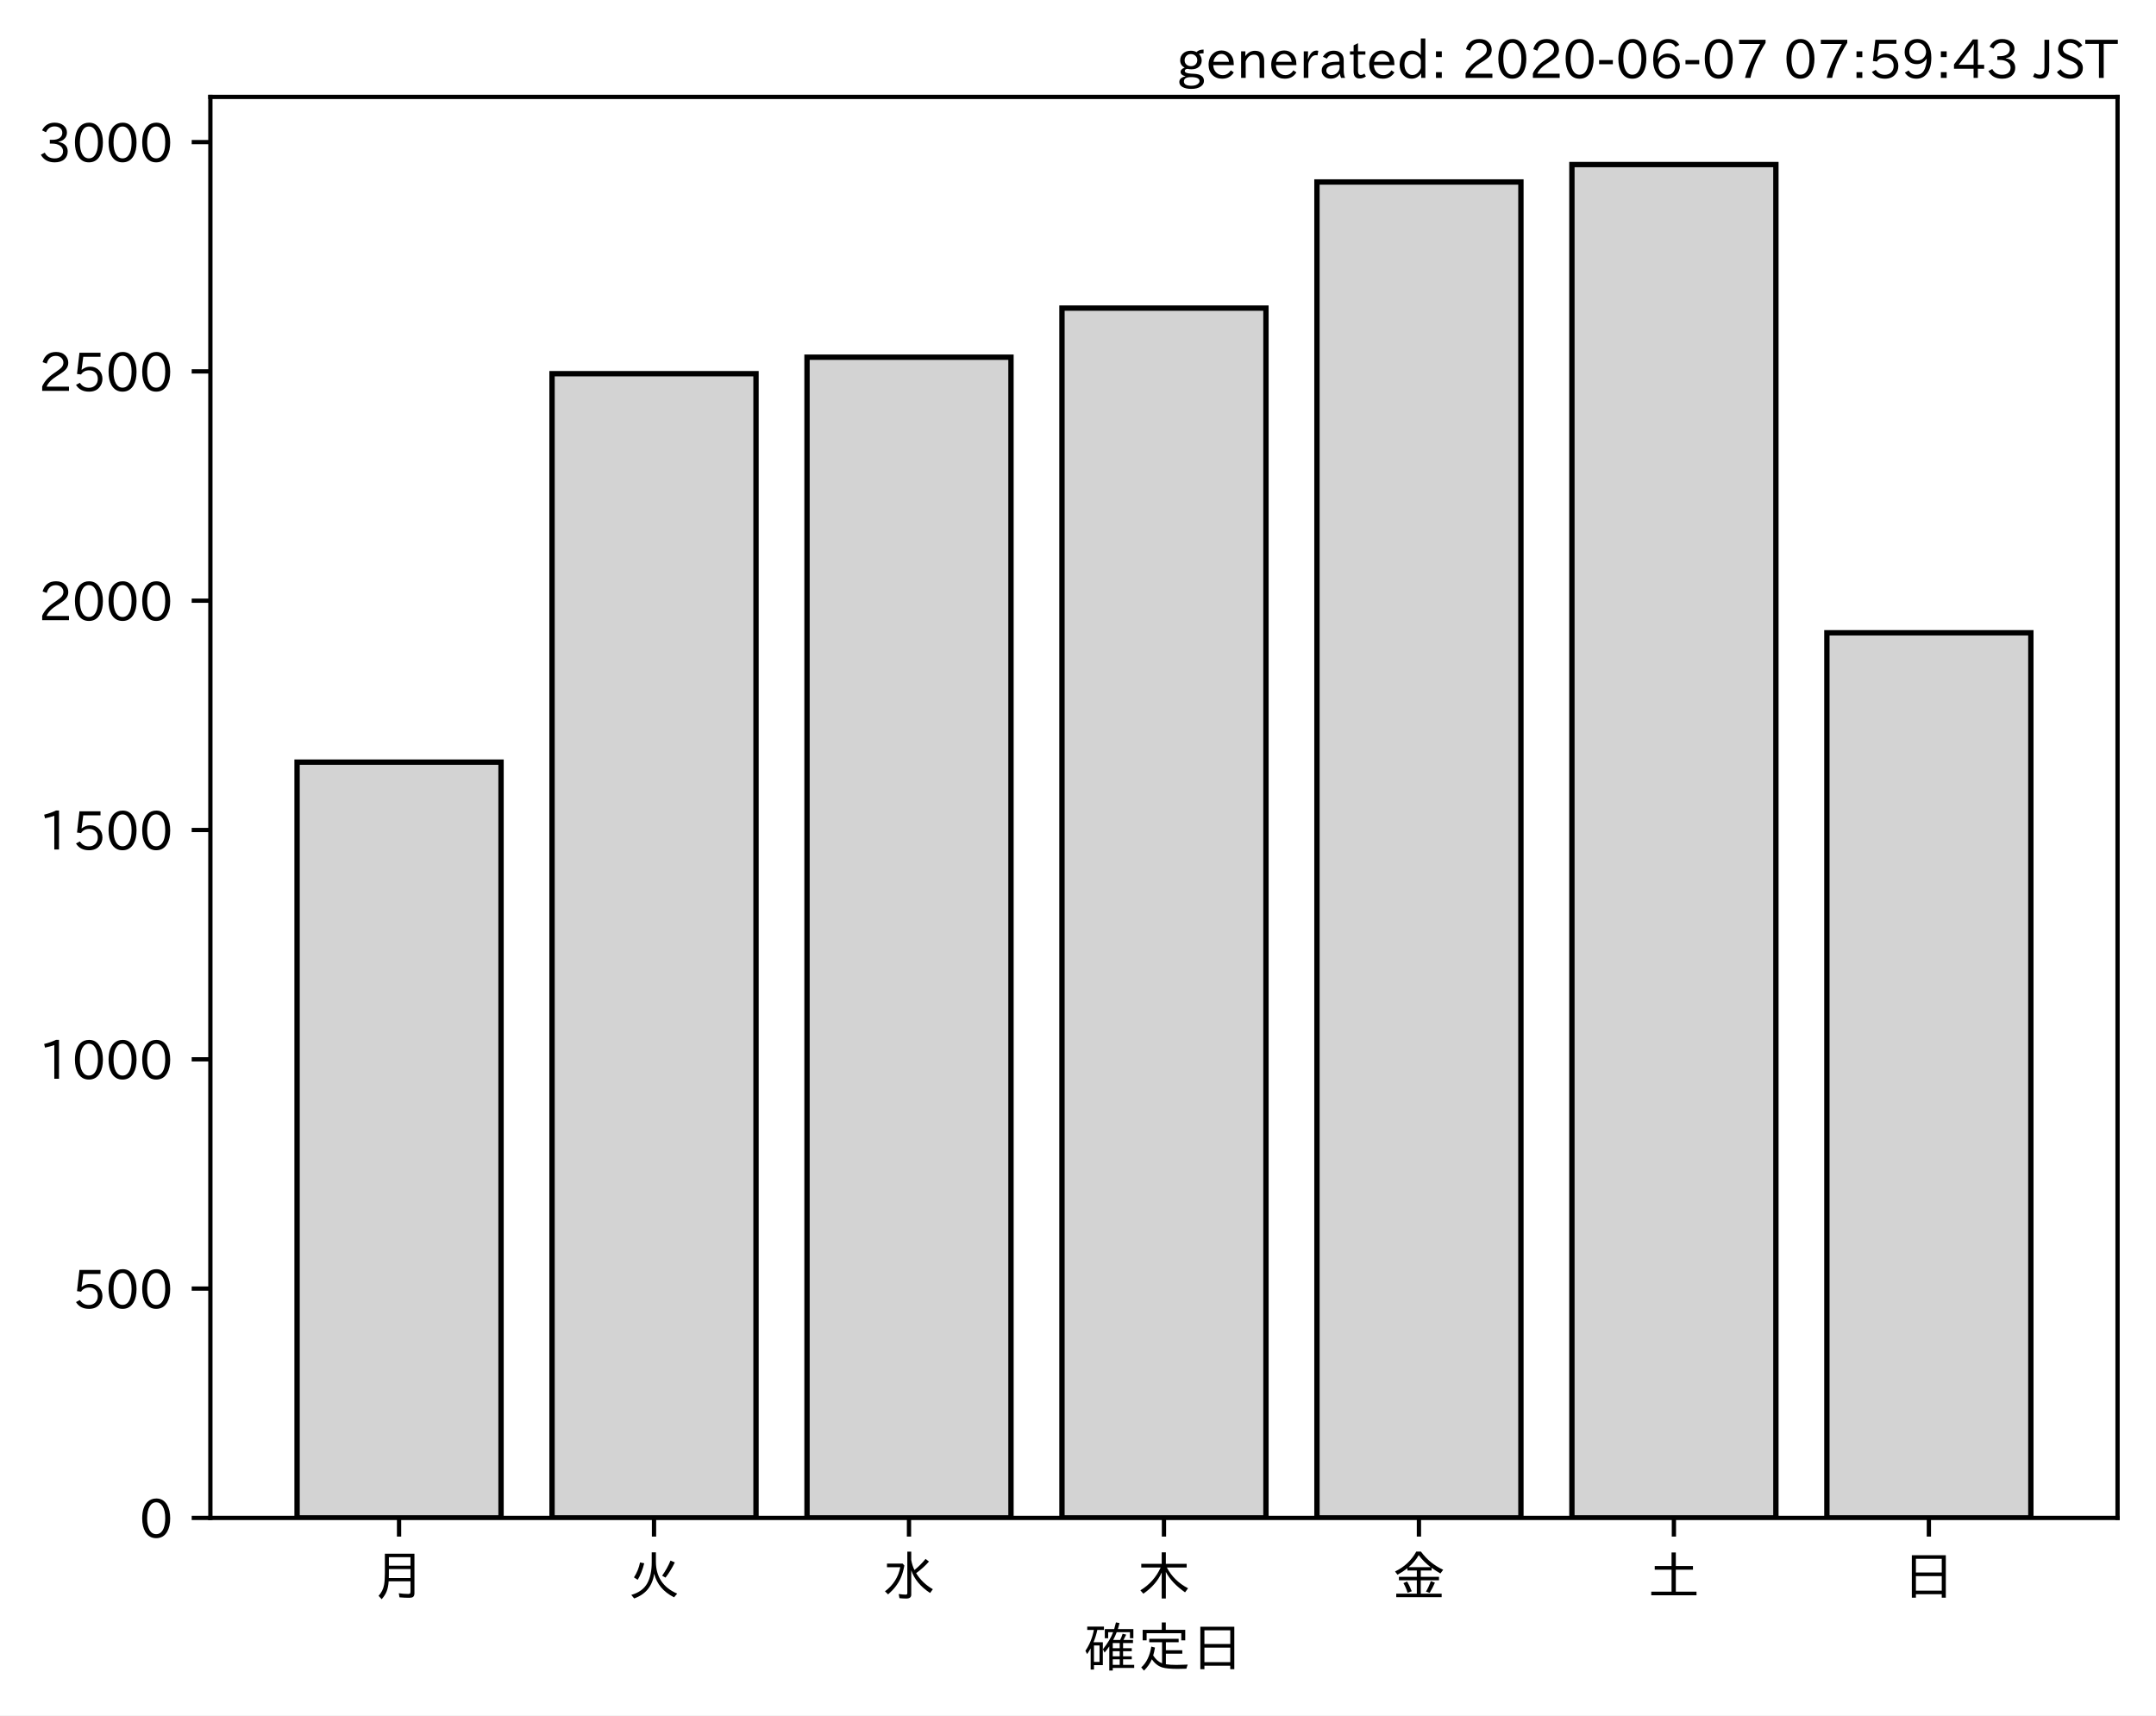
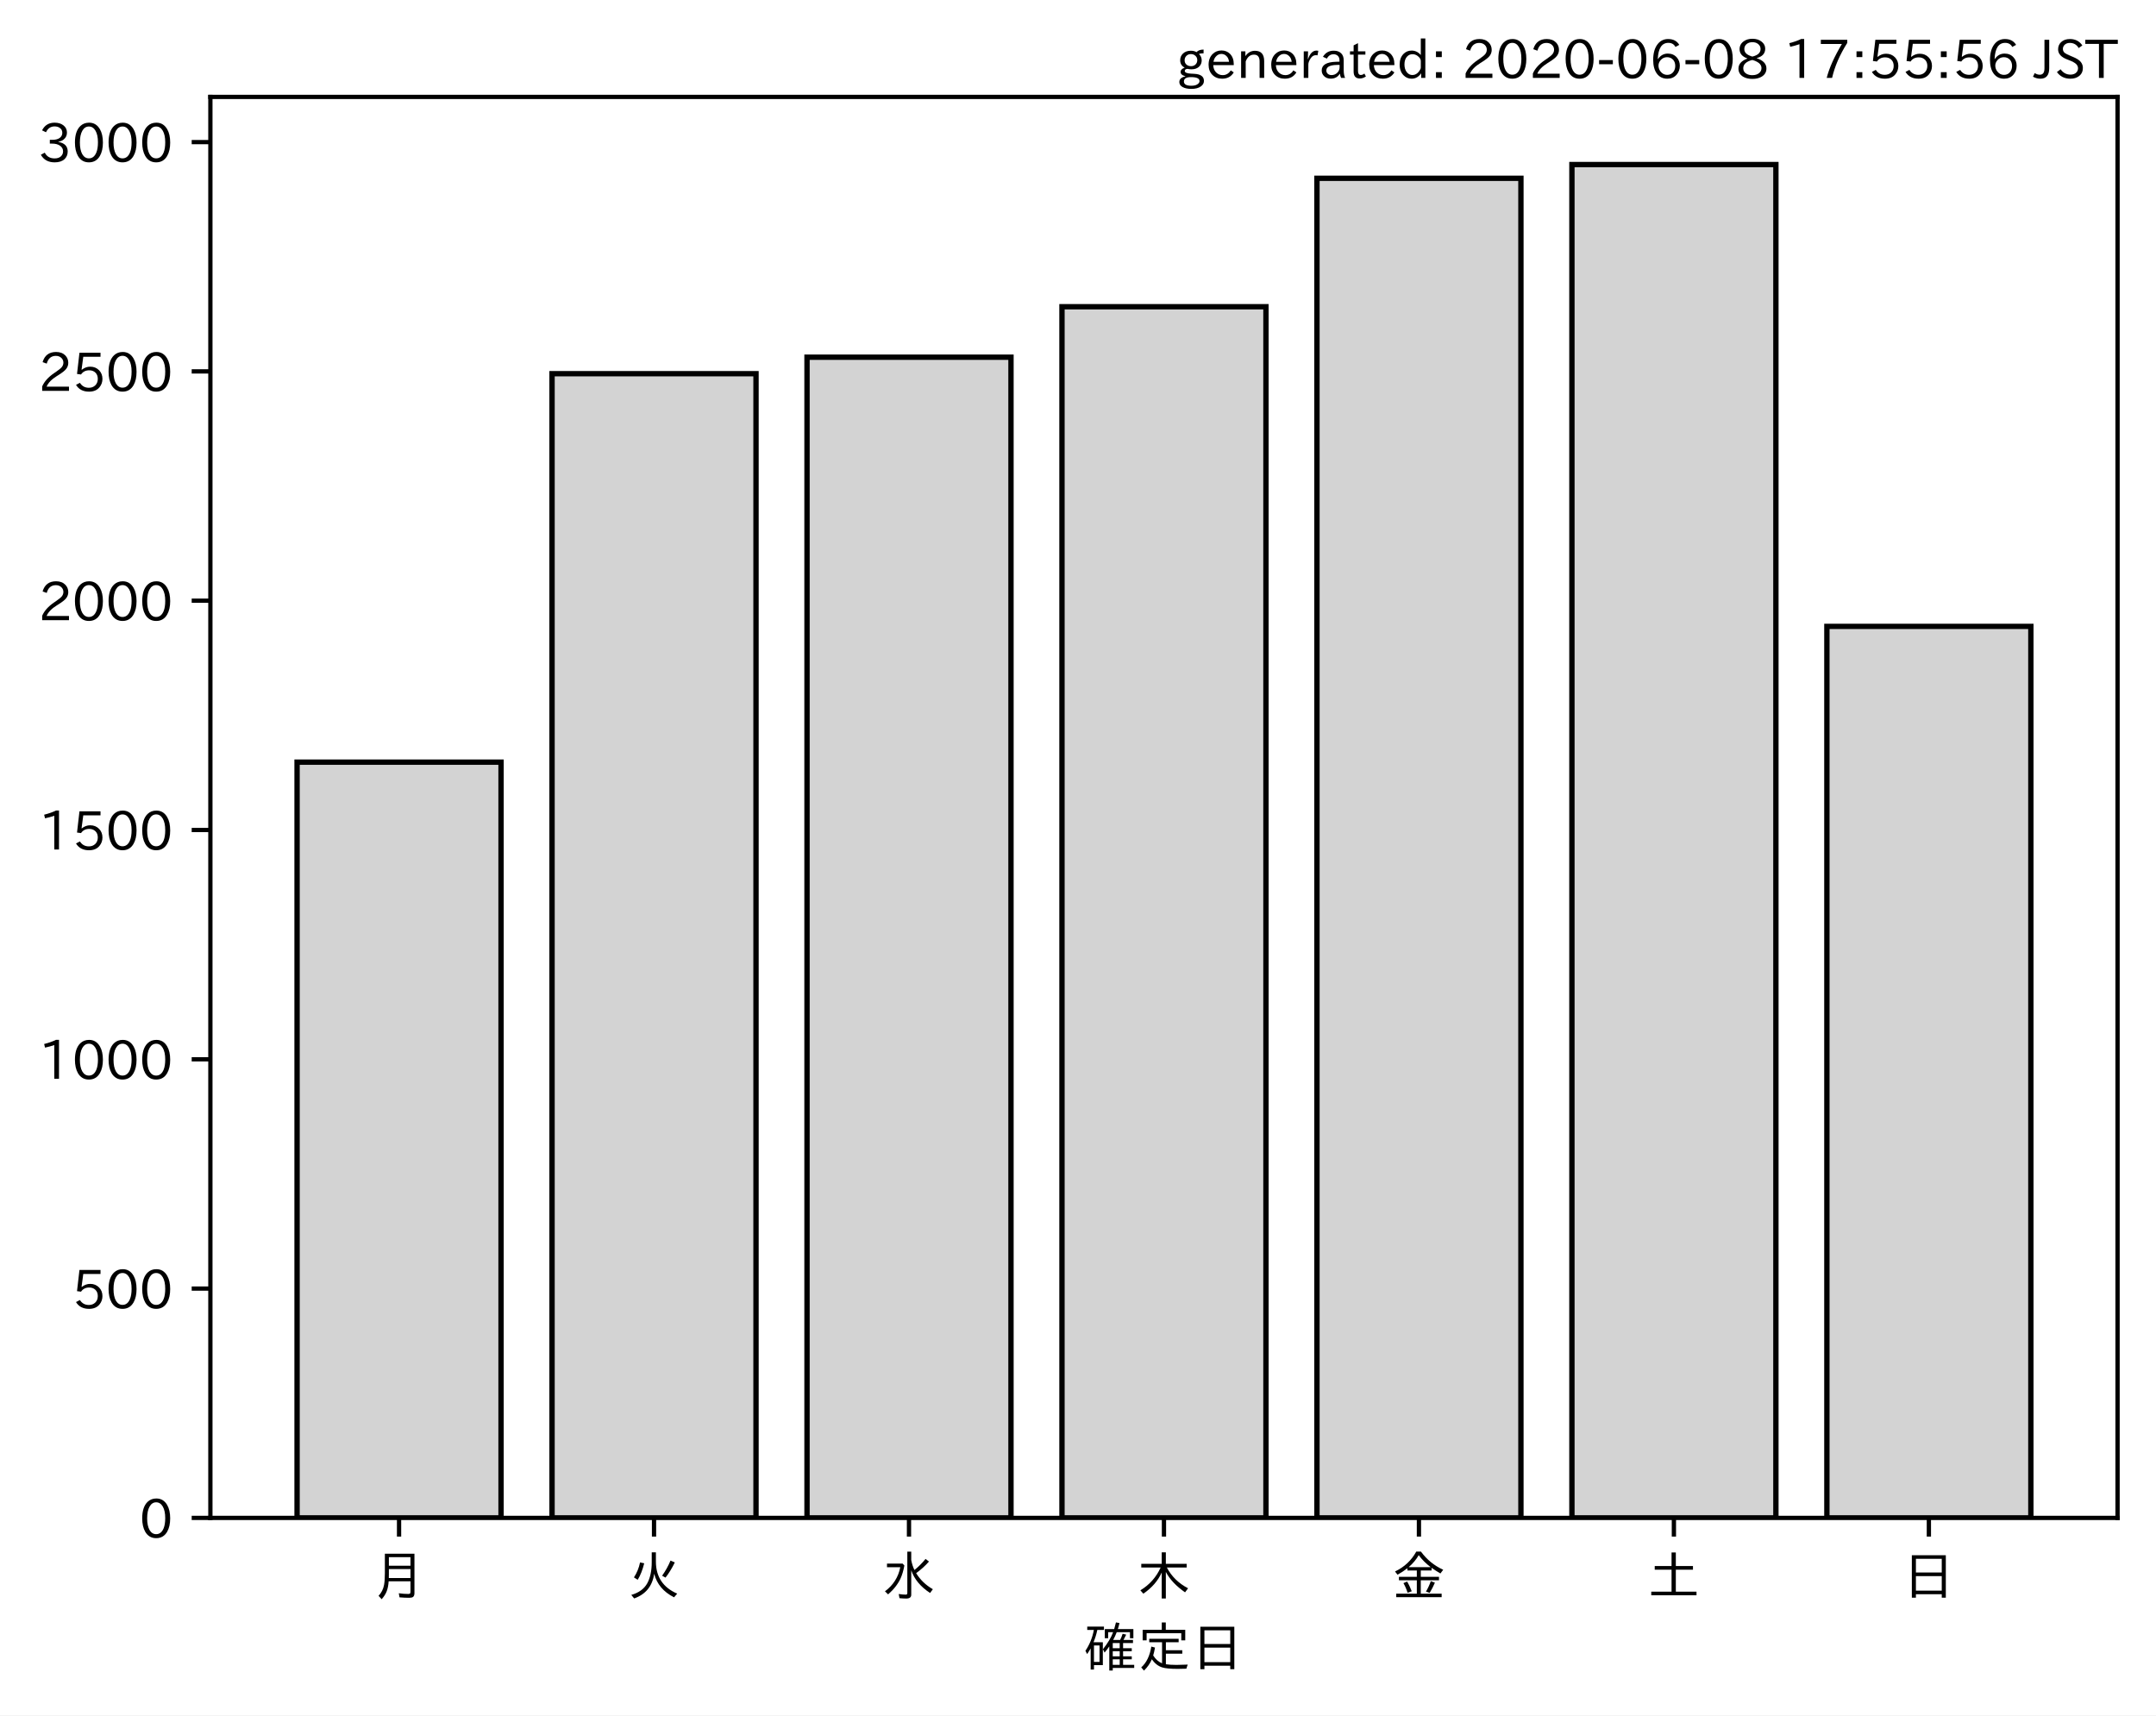
<svg xmlns="http://www.w3.org/2000/svg" xmlns:xlink="http://www.w3.org/1999/xlink" height="321.24pt" version="1.1" viewBox="0 0 403.714 321.24" width="403.714pt">
  <defs>
    <style type="text/css">
*{stroke-linecap:butt;stroke-linejoin:round;}
  </style>
  </defs>
  <g id="figure_1">
    <g id="patch_1">
      <path d="M 0 321.24  L 403.714 321.24  L 403.714 0  L 0 0  z " style="fill:#ffffff;" />
    </g>
    <g id="axes_1">
      <g id="patch_2">
        <path d="M 39.394 284.259  L 396.514 284.259  L 396.514 18.147  L 39.394 18.147  z " style="fill:#ffffff;" />
      </g>
      <g id="patch_3">
-         <path clip-path="url(#p6347dc238b)" d="M 55.626 284.259  L 93.821 284.259  L 93.821 142.724  L 55.626 142.724  z " style="fill:#d3d3d3;stroke:#000000;stroke-linejoin:miter;" />
+         <path clip-path="url(#p7708be05ad)" d="M 55.626 284.259  L 93.821 284.259  L 93.821 142.724  L 55.626 142.724  z " style="fill:#d3d3d3;stroke:#000000;stroke-linejoin:miter;" />
      </g>
      <g id="patch_4">
-         <path clip-path="url(#p6347dc238b)" d="M 103.37 284.259  L 141.564 284.259  L 141.564 69.981  L 103.37 69.981  z " style="fill:#d3d3d3;stroke:#000000;stroke-linejoin:miter;" />
+         <path clip-path="url(#p7708be05ad)" d="M 103.37 284.259  L 141.564 284.259  L 141.564 69.981  L 103.37 69.981  z " style="fill:#d3d3d3;stroke:#000000;stroke-linejoin:miter;" />
      </g>
      <g id="patch_5">
-         <path clip-path="url(#p6347dc238b)" d="M 151.113 284.259  L 189.308 284.259  L 189.308 66.889  L 151.113 66.889  z " style="fill:#d3d3d3;stroke:#000000;stroke-linejoin:miter;" />
+         <path clip-path="url(#p7708be05ad)" d="M 151.113 284.259  L 189.308 284.259  L 189.308 66.889  L 151.113 66.889  z " style="fill:#d3d3d3;stroke:#000000;stroke-linejoin:miter;" />
      </g>
      <g id="patch_6">
-         <path clip-path="url(#p6347dc238b)" d="M 198.856 284.259  L 237.051 284.259  L 237.051 57.7  L 198.856 57.7  z " style="fill:#d3d3d3;stroke:#000000;stroke-linejoin:miter;" />
+         <path clip-path="url(#p7708be05ad)" d="M 198.856 284.259  L 237.051 284.259  L 237.051 57.442  L 198.856 57.442  z " style="fill:#d3d3d3;stroke:#000000;stroke-linejoin:miter;" />
      </g>
      <g id="patch_7">
-         <path clip-path="url(#p6347dc238b)" d="M 246.6 284.259  L 284.794 284.259  L 284.794 34.082  L 246.6 34.082  z " style="fill:#d3d3d3;stroke:#000000;stroke-linejoin:miter;" />
+         <path clip-path="url(#p7708be05ad)" d="M 246.6 284.259  L 284.794 284.259  L 284.794 33.395  L 246.6 33.395  z " style="fill:#d3d3d3;stroke:#000000;stroke-linejoin:miter;" />
      </g>
      <g id="patch_8">
-         <path clip-path="url(#p6347dc238b)" d="M 294.343 284.259  L 332.538 284.259  L 332.538 30.819  L 294.343 30.819  z " style="fill:#d3d3d3;stroke:#000000;stroke-linejoin:miter;" />
+         <path clip-path="url(#p7708be05ad)" d="M 294.343 284.259  L 332.538 284.259  L 332.538 30.819  L 294.343 30.819  z " style="fill:#d3d3d3;stroke:#000000;stroke-linejoin:miter;" />
      </g>
      <g id="patch_9">
-         <path clip-path="url(#p6347dc238b)" d="M 342.086 284.259  L 380.281 284.259  L 380.281 118.505  L 342.086 118.505  z " style="fill:#d3d3d3;stroke:#000000;stroke-linejoin:miter;" />
+         <path clip-path="url(#p7708be05ad)" d="M 342.086 284.259  L 380.281 284.259  L 380.281 117.303  L 342.086 117.303  z " style="fill:#d3d3d3;stroke:#000000;stroke-linejoin:miter;" />
      </g>
      <g id="matplotlib.axis_1">
        <g id="xtick_1">
          <g id="line2d_1">
            <defs>
-               <path d="M 0 0  L 0 3.5  " id="m3f7d1b291b" style="stroke:#000000;stroke-width:0.8;" />
-             </defs>
-             <g>
-               <use style="stroke:#000000;stroke-width:0.8;" x="74.724" xlink:href="#m3f7d1b291b" y="284.259" />
+               <path d="M 0 0  L 0 3.5  " id="m29f513e2ef" style="stroke:#000000;stroke-width:0.8;" />
+             </defs>
+             <g>
+               <use style="stroke:#000000;stroke-width:0.8;" x="74.724" xlink:href="#m29f513e2ef" y="284.259" />
            </g>
          </g>
          <g id="text_1">
            <defs>
              <path d="M 78.812 77.875  L 78.812 4  Q 78.812 -1.219 76.078 -3.172  Q 73.969 -4.688 68.797 -4.688  Q 60.844 -4.688 50.828 -3.859  L 49.516 3.812  Q 58.594 2.484 67.094 2.484  Q 70.359 2.484 71.047 4.109  Q 71.391 4.891 71.391 6.844  L 71.391 26.125  L 30.516 26.125  Q 29.781 14.938 26.812 7.422  Q 24.031 0.094 17.438 -7.375  L 11.625 -0.984  Q 19.672 7.422 21.922 19.438  Q 23.438 27.688 23.438 41.406  L 23.438 77.875  z M 30.953 71.391  L 30.953 55.328  L 71.391 55.328  L 71.391 71.391  z M 30.953 49.125  L 30.953 39.938  Q 30.953 35.75 30.859 33.547  L 30.859 32.328  L 71.391 32.328  L 71.391 49.125  z " id="IPAexGothic-26376" />
            </defs>
            <g transform="translate(69.7238 298.7493)scale(0.1 -0.1)">
              <use xlink:href="#IPAexGothic-26376" />
            </g>
          </g>
        </g>
        <g id="xtick_2">
          <g id="line2d_2">
            <g>
-               <use style="stroke:#000000;stroke-width:0.8;" x="122.467" xlink:href="#m3f7d1b291b" y="284.259" />
+               <use style="stroke:#000000;stroke-width:0.8;" x="122.467" xlink:href="#m29f513e2ef" y="284.259" />
            </g>
          </g>
          <g id="text_2">
            <defs>
              <path d="M 53.516 80.422  L 53.516 63.188  Q 53.516 20.359 93.406 3.078  L 87.5 -3.812  Q 57.672 11.328 50.297 40.375  Q 45.359 5.672 12.797 -5.906  L 7.422 0.688  Q 28.859 6.844 37.406 22.609  Q 45.703 37.844 45.703 62.016  L 45.703 80.422  z M 12.406 33.5  Q 20.703 46.141 23.828 61.531  L 31.641 59.906  Q 27 41.312 19.438 29  z M 65.141 36.625  Q 74.656 50.047 80.906 64.984  L 88.922 61.531  Q 81.109 45.406 71.531 33.109  z " id="IPAexGothic-28779" />
            </defs>
            <g transform="translate(117.4671 298.7493)scale(0.1 -0.1)">
              <use xlink:href="#IPAexGothic-28779" />
            </g>
          </g>
        </g>
        <g id="xtick_3">
          <g id="line2d_3">
            <g>
-               <use style="stroke:#000000;stroke-width:0.8;" x="170.21" xlink:href="#m3f7d1b291b" y="284.259" />
+               <use style="stroke:#000000;stroke-width:0.8;" x="170.21" xlink:href="#m29f513e2ef" y="284.259" />
            </g>
          </g>
          <g id="text_3">
            <defs>
              <path d="M 54.203 65.922  Q 56.156 55.562 60.203 47.312  Q 71.578 56.453 81 68.109  L 87.406 63.188  Q 77.25 51.516 63.375 41.406  Q 75 22.609 94.672 11.375  L 89.5 4.297  Q 62.75 21.781 54.203 46.781  L 54.203 0.984  Q 54.203 -6.109 44.875 -6.109  Q 38.812 -6.109 32.172 -5.422  L 30.766 2.391  Q 38.422 1.219 44 1.219  Q 46.875 1.219 46.875 4.109  L 46.875 81.688  L 54.203 81.688  z M 8.797 59.281  L 38.094 59.281  L 41.359 55.766  Q 38.672 41.219 34.078 31.297  Q 26.656 15.375 10.891 1.703  L 4.984 7.422  Q 28.266 24.656 33.688 52.594  L 8.797 52.594  z " id="IPAexGothic-27700" />
            </defs>
            <g transform="translate(165.2104 298.7493)scale(0.1 -0.1)">
              <use xlink:href="#IPAexGothic-27700" />
            </g>
          </g>
        </g>
        <g id="xtick_4">
          <g id="line2d_4">
            <g>
-               <use style="stroke:#000000;stroke-width:0.8;" x="217.954" xlink:href="#m3f7d1b291b" y="284.259" />
+               <use style="stroke:#000000;stroke-width:0.8;" x="217.954" xlink:href="#m29f513e2ef" y="284.259" />
            </g>
          </g>
          <g id="text_4">
            <defs>
              <path d="M 55.422 52  Q 68.5 27 95.125 13.094  L 89.5 5.516  Q 64.594 22.797 53.516 43.703  L 53.516 -6  L 45.797 -6  L 45.797 42.672  Q 35.5 19.578 11.422 2.984  L 5.812 9.281  Q 31.453 24.75 43.797 52  L 7.516 52  L 7.516 58.891  L 45.797 58.891  L 45.797 80.469  L 53.516 80.469  L 53.516 58.891  L 92.531 58.891  L 92.531 52  z " id="IPAexGothic-26408" />
            </defs>
            <g transform="translate(212.9538 298.7493)scale(0.1 -0.1)">
              <use xlink:href="#IPAexGothic-26408" />
            </g>
          </g>
        </g>
        <g id="xtick_5">
          <g id="line2d_5">
            <g>
-               <use style="stroke:#000000;stroke-width:0.8;" x="265.697" xlink:href="#m3f7d1b291b" y="284.259" />
+               <use style="stroke:#000000;stroke-width:0.8;" x="265.697" xlink:href="#m29f513e2ef" y="284.259" />
            </g>
          </g>
          <g id="text_5">
            <defs>
              <path d="M 53.469 46.391  L 53.469 34.516  L 87.547 34.516  L 87.547 28.125  L 53.469 28.125  L 53.469 2.984  L 92.531 2.984  L 92.531 -3.516  L 7.516 -3.516  L 7.516 2.984  L 46.047 2.984  L 46.047 28.125  L 12.547 28.125  L 12.547 34.516  L 46.047 34.516  L 46.047 46.391  L 28.422 46.391  L 28.422 50.688  Q 19.734 43.891 9.906 38.531  L 5.219 44.578  Q 31.344 56.984 45.016 81.781  L 53.766 81.781  Q 70.359 59.234 95.453 47.797  L 90.234 40.828  Q 81.547 45.844 73.641 51.469  L 73.641 46.391  z M 72.016 52.688  Q 59.078 62.406 49.562 75.094  Q 42.828 63.141 30.812 52.688  z M 28.719 4.688  Q 26.078 13.719 21 22.797  L 27.875 25.688  Q 31.938 19.188 36.531 7.516  z M 63.188 6.891  Q 68.797 16.406 72.219 26.516  L 79.891 23.578  Q 75.922 14.156 70.125 4.5  z " id="IPAexGothic-37329" />
            </defs>
            <g transform="translate(260.6971 298.7493)scale(0.1 -0.1)">
              <use xlink:href="#IPAexGothic-37329" />
            </g>
          </g>
        </g>
        <g id="xtick_6">
          <g id="line2d_6">
            <g>
-               <use style="stroke:#000000;stroke-width:0.8;" x="313.44" xlink:href="#m3f7d1b291b" y="284.259" />
+               <use style="stroke:#000000;stroke-width:0.8;" x="313.44" xlink:href="#m29f513e2ef" y="284.259" />
            </g>
          </g>
          <g id="text_6">
            <defs>
              <path d="M 45.609 54.781  L 45.609 80.172  L 53.609 80.172  L 53.609 54.781  L 85.688 54.781  L 85.688 47.906  L 53.609 47.906  L 53.609 6.781  L 92.328 6.781  L 92.328 0  L 7.625 0  L 7.625 6.781  L 45.609 6.781  L 45.609 47.906  L 14.109 47.906  L 14.109 54.781  z " id="IPAexGothic-22303" />
            </defs>
            <g transform="translate(308.4404 298.7493)scale(0.1 -0.1)">
              <use xlink:href="#IPAexGothic-22303" />
            </g>
          </g>
        </g>
        <g id="xtick_7">
          <g id="line2d_7">
            <g>
-               <use style="stroke:#000000;stroke-width:0.8;" x="361.184" xlink:href="#m3f7d1b291b" y="284.259" />
+               <use style="stroke:#000000;stroke-width:0.8;" x="361.184" xlink:href="#m29f513e2ef" y="284.259" />
            </g>
          </g>
          <g id="text_7">
            <defs>
              <path d="M 81.734 75  L 81.734 -4.5  L 74.125 -4.5  L 74.125 2  L 25.734 2  L 25.734 -4.5  L 18.109 -4.5  L 18.109 75  z M 25.734 68.312  L 25.734 42.672  L 74.125 42.672  L 74.125 68.312  z M 25.734 35.891  L 25.734 8.688  L 74.125 8.688  L 74.125 35.891  z " id="IPAexGothic-26085" />
            </defs>
            <g transform="translate(356.1837 298.7493)scale(0.1 -0.1)">
              <use xlink:href="#IPAexGothic-26085" />
            </g>
          </g>
        </g>
        <g id="text_8">
          <defs>
            <path d="M 67.922 50.297  Q 70.562 55.281 72.609 61.812  L 79.297 60.203  Q 76.172 53.609 74.219 50.297  L 92 50.297  L 92 44.484  L 73.438 44.484  L 73.438 34.719  L 89.703 34.719  L 89.703 29.203  L 73.438 29.203  L 73.438 19.531  L 89.703 19.531  L 89.703 14.016  L 73.438 14.016  L 73.438 3.609  L 94.281 3.609  L 94.281 -2.203  L 54.109 -2.203  L 54.109 -6.984  L 47.609 -6.984  L 47.609 38.188  Q 43.062 31.547 38.812 26.609  L 35.688 32.812  Q 49.359 49.953 54.781 64.797  L 45.516 64.797  L 45.516 53.516  L 39.203 53.516  L 39.203 70.609  L 56.781 70.609  Q 58.594 76.609 60.109 83.109  L 66.703 81.891  Q 65.234 75.531 63.625 70.609  L 92.719 70.609  L 92.719 53.516  L 86.328 53.516  L 86.328 64.797  L 61.531 64.797  Q 58.547 56.984 54.891 50.297  z M 67.141 44.484  L 54.109 44.484  L 54.109 34.719  L 67.141 34.719  z M 67.141 29.203  L 54.109 29.203  L 54.109 19.531  L 67.141 19.531  z M 67.141 14.016  L 54.109 14.016  L 54.109 3.609  L 67.141 3.609  z M 18.109 46  L 35.547 46  L 35.547 3.078  L 18.953 3.078  L 18.953 -5.125  L 12.75 -5.125  L 12.75 34.469  Q 10.156 29.734 6.156 23.781  L 2.938 29.984  Q 14.547 47.078 18.75 69  L 6.344 69  L 6.344 75.297  L 37.641 75.297  L 37.641 69  L 25.25 69  L 24.953 68.016  Q 22.75 57.234 18.109 46  z M 18.953 39.891  L 18.953 9.188  L 29.344 9.188  L 29.344 39.891  z " id="IPAexGothic-30906" />
            <path d="M 53.609 4.734  Q 61.422 3.516 73.578 3.516  Q 81.109 3.516 94.578 4.109  Q 93.172 0.922 92 -3.562  Q 81.781 -3.906 75.688 -3.906  Q 55.766 -3.906 46.922 -1.219  Q 35.297 2.391 27.344 14.109  Q 22.516 2.547 12.594 -7.172  L 7.422 -1.172  Q 22.125 11.859 26.312 37.797  L 33.203 35.984  Q 31.734 27.438 29.828 21.188  Q 36.531 10.594 46.438 6.5  L 46.438 46  L 22.406 46  L 22.406 52.391  L 77.484 52.391  L 77.484 46  L 53.609 46  L 53.609 31  L 84.328 31  L 84.328 24.516  L 53.609 24.516  z M 53.422 69.188  L 89.844 69.188  L 89.844 49.469  L 82.422 49.469  L 82.422 62.891  L 17.531 62.891  L 17.531 49.469  L 10.109 49.469  L 10.109 69.188  L 45.906 69.188  L 45.906 83.016  L 53.422 83.016  z " id="IPAexGothic-23450" />
          </defs>
          <g transform="translate(202.9538 312.1399)scale(0.1 -0.1)">
            <use xlink:href="#IPAexGothic-30906" />
            <use x="100" xlink:href="#IPAexGothic-23450" />
            <use x="200" xlink:href="#IPAexGothic-26085" />
          </g>
        </g>
      </g>
      <g id="matplotlib.axis_2">
        <g id="ytick_1">
          <g id="line2d_8">
            <defs>
-               <path d="M 0 0  L -3.5 0  " id="md2a6f3cf5f" style="stroke:#000000;stroke-width:0.8;" />
-             </defs>
-             <g>
-               <use style="stroke:#000000;stroke-width:0.8;" x="39.394" xlink:href="#md2a6f3cf5f" y="284.259" />
+               <path d="M 0 0  L -3.5 0  " id="m88af911ecc" style="stroke:#000000;stroke-width:0.8;" />
+             </defs>
+             <g>
+               <use style="stroke:#000000;stroke-width:0.8;" x="39.394" xlink:href="#m88af911ecc" y="284.259" />
            </g>
          </g>
          <g id="text_9">
            <defs>
              <path d="M 31.844 73.828  Q 45.016 73.828 52.094 61.625  Q 57.719 51.953 57.719 36.625  Q 57.719 21.438 52.094 11.578  Q 45.125 -0.484 31.5 -0.484  Q 17.922 -0.484 10.938 11.578  Q 5.328 21.438 5.328 36.719  Q 5.328 58.016 15.625 67.719  Q 22.172 73.828 31.844 73.828  z M 31.5 66.656  Q 23.688 66.656 19.188 58.734  Q 14.594 50.734 14.594 36.625  Q 14.594 22.75 19.094 14.797  Q 23.641 6.984 31.5 6.984  Q 40.922 6.984 45.453 18.016  Q 48.438 25.344 48.438 37.109  Q 48.438 50.875 43.844 58.734  Q 39.203 66.656 31.5 66.656  z " id="IPAexGothic-48" />
            </defs>
            <g transform="translate(26.09531 288.0039)scale(0.1 -0.1)">
              <use xlink:href="#IPAexGothic-48" />
            </g>
          </g>
        </g>
        <g id="ytick_2">
          <g id="line2d_9">
            <g>
-               <use style="stroke:#000000;stroke-width:0.8;" x="39.394" xlink:href="#md2a6f3cf5f" y="241.317" />
+               <use style="stroke:#000000;stroke-width:0.8;" x="39.394" xlink:href="#m88af911ecc" y="241.317" />
            </g>
          </g>
          <g id="text_10">
            <defs>
              <path d="M 18.406 40.672  Q 25.531 46.297 33.938 46.297  Q 44 46.297 50.641 39.5  Q 56.844 33.016 56.844 23.391  Q 56.844 14.656 51.516 8.016  Q 44.828 -0.484 31.734 -0.484  Q 14.984 -0.484 7.328 12.25  L 14.656 16.062  Q 20.453 6.781 31.453 6.781  Q 38.531 6.781 43.266 11.188  Q 48.141 15.828 48.141 23.484  Q 48.141 30.719 43.844 35.016  Q 39.359 39.5 32.125 39.5  Q 21.969 39.5 16.75 31.688  L 9.234 32.672  L 13.812 72.406  L 53.219 72.406  L 53.219 64.891  L 20.953 64.891  L 17.719 40.672  z " id="IPAexGothic-53" />
            </defs>
            <g transform="translate(13.49844 245.0626)scale(0.1 -0.1)">
              <use xlink:href="#IPAexGothic-53" />
              <use x="62.988" xlink:href="#IPAexGothic-48" />
              <use x="125.977" xlink:href="#IPAexGothic-48" />
            </g>
          </g>
        </g>
        <g id="ytick_3">
          <g id="line2d_10">
            <g>
-               <use style="stroke:#000000;stroke-width:0.8;" x="39.394" xlink:href="#md2a6f3cf5f" y="198.376" />
+               <use style="stroke:#000000;stroke-width:0.8;" x="39.394" xlink:href="#m88af911ecc" y="198.376" />
            </g>
          </g>
          <g id="text_11">
            <defs>
              <path d="M 38.484 0.984  L 29.688 0.984  L 29.688 64.109  Q 21.438 61.281 12.312 59.328  L 10.688 66.109  Q 23.734 69.391 32.906 73.922  L 38.484 73.922  z " id="IPAexGothic-49" />
            </defs>
            <g transform="translate(7.2 202.1212)scale(0.1 -0.1)">
              <use xlink:href="#IPAexGothic-49" />
              <use x="62.988" xlink:href="#IPAexGothic-48" />
              <use x="125.977" xlink:href="#IPAexGothic-48" />
              <use x="188.965" xlink:href="#IPAexGothic-48" />
            </g>
          </g>
        </g>
        <g id="ytick_4">
          <g id="line2d_11">
            <g>
-               <use style="stroke:#000000;stroke-width:0.8;" x="39.394" xlink:href="#md2a6f3cf5f" y="155.434" />
+               <use style="stroke:#000000;stroke-width:0.8;" x="39.394" xlink:href="#m88af911ecc" y="155.434" />
            </g>
          </g>
          <g id="text_12">
            <g transform="translate(7.2 159.1798)scale(0.1 -0.1)">
              <use xlink:href="#IPAexGothic-49" />
              <use x="62.988" xlink:href="#IPAexGothic-53" />
              <use x="125.977" xlink:href="#IPAexGothic-48" />
              <use x="188.965" xlink:href="#IPAexGothic-48" />
            </g>
          </g>
        </g>
        <g id="ytick_5">
          <g id="line2d_12">
            <g>
-               <use style="stroke:#000000;stroke-width:0.8;" x="39.394" xlink:href="#md2a6f3cf5f" y="112.493" />
+               <use style="stroke:#000000;stroke-width:0.8;" x="39.394" xlink:href="#m88af911ecc" y="112.493" />
            </g>
          </g>
          <g id="text_13">
            <defs>
              <path d="M 57.172 0.984  L 6.984 0.984  L 6.984 9.281  Q 12.891 23.047 29.594 34.422  L 32.375 36.281  Q 40.922 42.141 43.609 45.406  Q 46.688 49.266 46.688 53.812  Q 46.688 58.938 43.062 62.547  Q 39.062 66.547 32.562 66.547  Q 19.531 66.547 15.484 52  L 7.766 54.781  Q 13.328 73.828 33.062 73.828  Q 43.844 73.828 50.25 67.438  Q 55.859 61.672 55.859 53.516  Q 55.859 47.469 52.25 42.531  Q 48.922 37.75 36.969 30.281  L 34.859 29  Q 19.625 19.578 15.281 8.891  L 57.172 8.891  z " id="IPAexGothic-50" />
            </defs>
            <g transform="translate(7.2 116.2384)scale(0.1 -0.1)">
              <use xlink:href="#IPAexGothic-50" />
              <use x="62.988" xlink:href="#IPAexGothic-48" />
              <use x="125.977" xlink:href="#IPAexGothic-48" />
              <use x="188.965" xlink:href="#IPAexGothic-48" />
            </g>
          </g>
        </g>
        <g id="ytick_6">
          <g id="line2d_13">
            <g>
-               <use style="stroke:#000000;stroke-width:0.8;" x="39.394" xlink:href="#md2a6f3cf5f" y="69.552" />
+               <use style="stroke:#000000;stroke-width:0.8;" x="39.394" xlink:href="#m88af911ecc" y="69.552" />
            </g>
          </g>
          <g id="text_14">
            <g transform="translate(7.2 73.29706)scale(0.1 -0.1)">
              <use xlink:href="#IPAexGothic-50" />
              <use x="62.988" xlink:href="#IPAexGothic-53" />
              <use x="125.977" xlink:href="#IPAexGothic-48" />
              <use x="188.965" xlink:href="#IPAexGothic-48" />
            </g>
          </g>
        </g>
        <g id="ytick_7">
          <g id="line2d_14">
            <g>
-               <use style="stroke:#000000;stroke-width:0.8;" x="39.394" xlink:href="#md2a6f3cf5f" y="26.61" />
+               <use style="stroke:#000000;stroke-width:0.8;" x="39.394" xlink:href="#m88af911ecc" y="26.61" />
            </g>
          </g>
          <g id="text_15">
            <defs>
              <path d="M 37.203 37.797  Q 54.781 34.625 54.781 19.969  Q 54.781 11.188 48.875 5.562  Q 42.328 -0.484 30.375 -0.484  Q 12.453 -0.484 4.5 13.766  L 11.812 17.672  Q 17.328 6.891 30.281 6.891  Q 37.891 6.891 42.094 10.797  Q 46.094 14.5 46.094 20.172  Q 46.094 26.859 40.094 30.906  Q 34.625 34.578 25.688 34.578  L 21.297 34.578  L 21.297 41.703  L 25.875 41.703  Q 34.859 41.703 39.594 45.125  Q 44.672 48.734 44.672 54.828  Q 44.672 61.469 38.969 64.656  Q 35.297 66.844 30.172 66.844  Q 19.344 66.844 14.109 55.906  L 6.781 59.422  Q 14.016 73.828 30.281 73.828  Q 40.578 73.828 46.969 68.656  Q 53.375 63.578 53.375 55.219  Q 53.375 47.312 47.172 42.281  Q 43.172 39.062 37.203 38.188  z " id="IPAexGothic-51" />
            </defs>
            <g transform="translate(7.2 30.35568)scale(0.1 -0.1)">
              <use xlink:href="#IPAexGothic-51" />
              <use x="62.988" xlink:href="#IPAexGothic-48" />
              <use x="125.977" xlink:href="#IPAexGothic-48" />
              <use x="188.965" xlink:href="#IPAexGothic-48" />
            </g>
          </g>
        </g>
      </g>
      <g id="patch_10">
        <path d="M 39.394 284.259  L 39.394 18.147  " style="fill:none;stroke:#000000;stroke-linecap:square;stroke-linejoin:miter;stroke-width:0.8;" />
      </g>
      <g id="patch_11">
        <path d="M 396.514 284.259  L 396.514 18.147  " style="fill:none;stroke:#000000;stroke-linecap:square;stroke-linejoin:miter;stroke-width:0.8;" />
      </g>
      <g id="patch_12">
        <path d="M 39.394 284.259  L 396.514 284.259  " style="fill:none;stroke:#000000;stroke-linecap:square;stroke-linejoin:miter;stroke-width:0.8;" />
      </g>
      <g id="patch_13">
        <path d="M 39.394 18.147  L 396.514 18.147  " style="fill:none;stroke:#000000;stroke-linecap:square;stroke-linejoin:miter;stroke-width:0.8;" />
      </g>
    </g>
    <g id="text_16">
      <defs>
        <path d="M 20.797 17.969  Q 15.719 17.531 15.719 14.062  Q 15.719 9.578 27.547 8.984  L 33.297 8.688  Q 51.609 7.766 51.609 -4.594  Q 51.609 -10.938 45.703 -14.984  Q 39.359 -19.578 28.031 -19.578  Q 17.781 -19.578 11.531 -16.062  Q 5.516 -12.641 5.516 -6.688  Q 5.516 1.312 16.797 3.859  L 16.797 4.203  Q 7.906 6.453 7.906 12.156  Q 7.906 17.438 15.531 20.266  Q 7.125 24.609 7.125 34.078  Q 7.125 41.406 12.016 46.297  Q 17.625 51.906 27.156 51.906  Q 33.203 51.906 37.844 49.266  Q 41.406 53.953 50.922 54.109  L 50.922 47.078  Q 44.344 46.922 42.234 45.906  Q 47.406 40.828 47.406 33.891  Q 47.406 27 42.719 22.266  Q 37.5 17.094 28.328 17.094  Q 24.422 17.094 20.797 17.969  z M 27.094 45.609  Q 22.016 45.609 18.703 42.281  Q 15.438 39.016 15.438 34.078  Q 15.438 29.25 18.5 26.312  Q 21.828 23 27.438 23  Q 32.719 23 35.891 26.219  Q 39.109 29.391 39.109 34.422  Q 39.109 39.016 35.891 42.188  Q 32.516 45.609 27.094 45.609  z M 27.391 2.484  Q 14.109 2.484 14.109 -5.719  Q 14.109 -13.672 28.125 -13.672  Q 37.156 -13.672 41.219 -9.469  Q 43.312 -7.516 43.312 -4.891  Q 43.312 2.484 27.391 2.484  z " id="IPAexGothic-103" />
        <path d="M 13.484 24.906  Q 13.922 16.266 18.891 11.281  Q 23.969 6.203 31.203 6.203  Q 40.719 6.203 46.297 15.094  L 51.906 11.375  Q 44.828 -0.484 30.172 -0.484  Q 19.094 -0.484 11.969 6.594  Q 4.781 13.812 4.781 25.641  Q 4.781 38.188 12.312 45.703  Q 19 52.391 29 52.391  Q 38.422 52.391 44.781 46.188  Q 51.906 38.969 51.906 26.906  L 51.906 24.906  z M 43.062 31.203  Q 42.328 37.984 38.281 41.891  Q 34.281 45.906 28.812 45.906  Q 22.469 45.906 17.969 40.484  Q 14.891 36.812 13.969 31.203  z " id="IPAexGothic-101" />
        <path d="M 52 0.984  L 43.406 0.984  L 43.406 31.891  Q 43.406 44.578 32.906 44.578  Q 22.312 44.578 17.391 31.891  L 17.391 0.984  L 8.797 0.984  L 8.797 50.781  L 16.797 50.781  L 16.797 41.797  Q 23.828 51.812 34.719 51.812  Q 52 51.812 52 32.375  z " id="IPAexGothic-110" />
        <path d="M 36.078 51.812  L 34.578 43.266  Q 32.906 43.609 31.594 43.609  Q 25.828 43.609 22.078 38.188  Q 17.391 31.344 17.391 26.172  L 17.391 0.984  L 8.797 0.984  L 8.797 50.781  L 16.891 50.781  L 16.5 35.984  L 16.703 35.984  Q 22.219 52.203 32.766 52.203  Q 34.469 52.203 36.078 51.812  z " id="IPAexGothic-114" />
        <path d="M 49.312 0.984  L 41.75 0.984  Q 39.984 4.734 39.547 8.688  L 39.203 8.688  Q 33.547 -0.391 22.312 -0.391  Q 14.594 -0.391 9.719 4.5  Q 5.422 8.797 5.422 14.984  Q 5.422 30.422 32.031 31.203  L 38.719 31.391  L 38.719 33.984  Q 38.719 39.203 35.75 42.188  Q 32.625 45.312 27.734 45.312  Q 19.344 45.312 15.141 37.156  L 7.719 40.578  Q 14.656 52 27.938 52  Q 37.109 52 42.047 46.875  Q 46.625 42.281 46.625 33.891  L 46.625 15.578  Q 46.625 6.25 49.312 0.984  z M 38.922 25.391  L 33.453 25.297  Q 14.109 24.859 14.109 14.891  Q 14.109 11.375 16.406 9.078  Q 19.234 6.297 23.828 6.297  Q 30.219 6.297 34.906 10.984  Q 38.922 15.141 38.922 21  z " id="IPAexGothic-97" />
        <path d="M 33.203 3.766  Q 27.641 -0.094 21.828 -0.094  Q 10.203 -0.094 10.203 12.984  L 10.203 44.672  L 3.422 44.672  L 3.422 50.781  L 10.203 50.781  L 10.203 61.969  L 18.406 66.062  L 18.406 50.781  L 32.234 50.781  L 32.234 44.672  L 18.406 44.672  L 18.406 14.156  Q 18.406 6.5 23.641 6.5  Q 27.156 6.5 30.328 9.188  z " id="IPAexGothic-116" />
        <path d="M 52.984 0.984  L 45.172 0.984  L 45.172 9.672  Q 38.141 -0.484 27.391 -0.484  Q 18.453 -0.484 12.312 5.812  Q 4.891 13.188 4.891 25.984  Q 4.891 38.531 12.062 45.906  Q 18.266 52.203 27.391 52.203  Q 37.25 52.203 44.484 43.891  L 44.484 74.906  L 52.984 74.906  z M 44.484 20.359  L 44.484 32.766  Q 44.484 37.703 38.375 42.281  Q 34.078 45.406 28.953 45.406  Q 23.188 45.406 19.188 41.406  Q 13.875 36.078 13.875 26.219  Q 13.875 17.328 18.266 11.719  Q 22.516 6.391 28.859 6.391  Q 36.281 6.391 41.5 13.672  Q 44.484 17.719 44.484 20.359  z " id="IPAexGothic-100" />
        <path d="M 21.391 39.984  L 10.5 39.984  L 10.5 50.781  L 21.391 50.781  z M 21.391 0.984  L 10.5 0.984  L 10.5 11.766  L 21.391 11.766  z " id="IPAexGothic-58" />
        <path id="IPAexGothic-32" />
        <path d="M 30.766 26.609  L 4.984 26.609  L 4.984 34.422  L 30.766 34.422  z " id="IPAexGothic-45" />
        <path d="M 16.5 36.375  Q 23.578 46.578 34.906 46.578  Q 45.406 46.578 51.812 39.266  Q 57.422 32.906 57.422 23.781  Q 57.422 13.812 51.125 6.781  Q 44.578 -0.484 34.031 -0.484  Q 21.484 -0.484 14.406 9.078  Q 7.516 18.406 7.516 34.812  Q 7.516 53.516 15.828 64.203  Q 23.344 73.828 35.5 73.828  Q 49.859 73.828 56.391 62.891  L 49.219 58.984  Q 45.219 66.656 35.938 66.656  Q 17.484 66.656 16.109 36.375  z M 33.453 39.797  Q 26.312 39.797 21.625 34.469  Q 17.438 29.688 17.438 24.078  Q 17.438 18.062 21.141 13.188  Q 26.125 6.688 33.734 6.688  Q 41.703 6.688 45.953 13.188  Q 48.828 17.625 48.828 23.484  Q 48.828 30.375 45.016 34.812  Q 40.625 39.797 33.453 39.797  z " id="IPAexGothic-54" />
+         <path d="M 39.703 37.891  Q 57.812 31.734 57.812 18.703  Q 57.812 8.453 48.438 3.078  Q 41.609 -0.875 31.5 -0.875  Q 21.344 -0.875 14.5 3.078  Q 5.422 8.297 5.422 18.406  Q 5.422 31.062 22.016 37.203  L 22.016 37.5  Q 7.516 42.719 7.516 54.828  Q 7.516 64.062 15.328 69.625  Q 21.969 74.312 31.547 74.312  Q 42.234 74.312 48.922 68.797  Q 55.516 63.578 55.516 55.719  Q 55.516 42.281 39.703 38.188  z M 31.594 41.016  Q 46.828 44.625 46.828 55.125  Q 46.828 61.188 41.797 64.844  Q 37.703 67.922 31.5 67.922  Q 25.094 67.922 20.797 64.5  Q 16.406 60.891 16.406 55.031  Q 16.406 49.219 21.094 45.703  Q 23.344 43.891 26.906 42.531  Q 31 40.875 31.594 41.016  z M 30.906 34.516  Q 14.406 30.172 14.406 19  Q 14.406 12.109 20.516 8.688  Q 25.094 6.109 31.391 6.109  Q 40.234 6.109 45.016 10.891  Q 48.531 14.406 48.531 19.531  Q 48.531 24.906 43.656 28.906  Q 40.766 31.156 36.719 32.812  Q 31.984 34.719 30.906 34.516  z " id="IPAexGothic-56" />
        <path d="M 56.203 66.609  Q 34.969 32.906 27.781 0.984  L 17.672 0.984  Q 24.703 28.656 46.094 64.5  L 6.688 64.5  L 6.688 72.406  L 56.203 72.406  z " id="IPAexGothic-55" />
-         <path d="M 46.625 36.812  Q 39.75 26.812 28.328 26.812  Q 19.578 26.812 13.234 32.125  Q 5.719 38.422 5.719 49.422  Q 5.719 59.578 12.016 66.656  Q 18.453 73.828 29.203 73.828  Q 43.75 73.828 50.641 61.719  Q 55.609 52.781 55.609 38.625  Q 55.609 19.531 47.516 9.188  Q 39.891 -0.484 27.641 -0.484  Q 13.422 -0.484 6.109 10.984  L 13.328 14.891  Q 18.062 6.688 27.391 6.688  Q 45.656 6.688 47.016 36.812  z M 29.5 66.844  Q 22.656 66.844 18.312 61.719  Q 14.406 57.078 14.406 50  Q 14.406 42.828 18.109 38.719  Q 22.406 33.797 29.781 33.797  Q 37.984 33.797 42.625 40.188  Q 45.703 44.484 45.703 49.516  Q 45.703 55.516 42.094 60.359  Q 37.109 66.844 29.5 66.844  z " id="IPAexGothic-57" />
-         <path d="M 59.578 18.109  L 47.797 18.109  L 47.797 0.984  L 39.797 0.984  L 39.797 18.109  L 3.078 18.109  L 3.078 26.125  L 38.375 73.094  L 47.797 73.094  L 47.797 25.531  L 59.578 25.531  z M 40.281 64.203  L 39.984 64.203  Q 35.594 57.125 31.297 51.312  L 11.859 25.531  L 39.797 25.531  L 39.797 49.125  Q 39.797 54.391 40.281 64.203  z " id="IPAexGothic-52" />
        <path d="M 28.422 72.406  L 28.422 19.281  Q 28.422 -0.484 11.922 -0.484  Q 4.734 -0.484 -1.953 3.266  L 1.312 10.062  Q 5.906 6.984 10.844 6.984  Q 19.531 6.984 19.531 18.797  L 19.531 72.406  z " id="IPAexGothic-74" />
        <path d="M 45.609 56.891  Q 40.047 66.547 28.953 66.547  Q 22.703 66.547 18.953 62.641  Q 16.062 59.422 16.062 55.219  Q 16.062 50.594 19.781 47.609  Q 22.562 45.516 31 42  L 34.375 40.578  Q 45.703 36.031 49.859 30.516  Q 53.469 25.688 53.469 19.672  Q 53.469 10.062 46.391 4.5  Q 39.984 -0.484 30.172 -0.484  Q 13.766 -0.484 4.891 11.969  L 11.766 17.188  Q 18.797 7.172 30.281 7.172  Q 35.75 7.172 39.594 9.766  Q 44.391 13.234 44.391 19  Q 44.391 23.484 40.875 27  Q 37.109 30.609 27 34.469  L 24.078 35.594  Q 7.078 42.094 7.078 54.391  Q 7.078 62.594 12.594 67.922  Q 18.797 73.828 29.109 73.828  Q 44.391 73.828 52.484 61.812  z " id="IPAexGothic-83" />
        <path d="M 60.406 64.703  L 33.984 64.703  L 33.984 0.984  L 25.094 0.984  L 25.094 64.703  L -0.484 64.703  L -0.484 72.406  L 60.406 72.406  z " id="IPAexGothic-84" />
      </defs>
      <g transform="translate(220.2794 14.69063)scale(0.1 -0.1)">
        <use xlink:href="#IPAexGothic-103" />
        <use x="55.518" xlink:href="#IPAexGothic-101" />
        <use x="112.402" xlink:href="#IPAexGothic-110" />
        <use x="172.803" xlink:href="#IPAexGothic-101" />
        <use x="229.688" xlink:href="#IPAexGothic-114" />
        <use x="266.699" xlink:href="#IPAexGothic-97" />
        <use x="321.68" xlink:href="#IPAexGothic-116" />
        <use x="356.299" xlink:href="#IPAexGothic-101" />
        <use x="413.184" xlink:href="#IPAexGothic-100" />
        <use x="475.586" xlink:href="#IPAexGothic-58" />
        <use x="507.568" xlink:href="#IPAexGothic-32" />
        <use x="534.57" xlink:href="#IPAexGothic-50" />
        <use x="597.559" xlink:href="#IPAexGothic-48" />
        <use x="660.547" xlink:href="#IPAexGothic-50" />
        <use x="723.535" xlink:href="#IPAexGothic-48" />
        <use x="786.523" xlink:href="#IPAexGothic-45" />
        <use x="822.314" xlink:href="#IPAexGothic-48" />
        <use x="885.303" xlink:href="#IPAexGothic-54" />
        <use x="948.291" xlink:href="#IPAexGothic-45" />
        <use x="984.082" xlink:href="#IPAexGothic-48" />
-         <use x="1047.07" xlink:href="#IPAexGothic-55" />
+         <use x="1047.07" xlink:href="#IPAexGothic-56" />
        <use x="1110.059" xlink:href="#IPAexGothic-32" />
-         <use x="1137.061" xlink:href="#IPAexGothic-48" />
+         <use x="1137.061" xlink:href="#IPAexGothic-49" />
        <use x="1200.049" xlink:href="#IPAexGothic-55" />
        <use x="1263.037" xlink:href="#IPAexGothic-58" />
        <use x="1295.02" xlink:href="#IPAexGothic-53" />
-         <use x="1358.008" xlink:href="#IPAexGothic-57" />
+         <use x="1358.008" xlink:href="#IPAexGothic-53" />
        <use x="1420.996" xlink:href="#IPAexGothic-58" />
-         <use x="1452.979" xlink:href="#IPAexGothic-52" />
-         <use x="1515.967" xlink:href="#IPAexGothic-51" />
+         <use x="1452.979" xlink:href="#IPAexGothic-53" />
+         <use x="1515.967" xlink:href="#IPAexGothic-54" />
        <use x="1578.955" xlink:href="#IPAexGothic-32" />
        <use x="1605.957" xlink:href="#IPAexGothic-74" />
        <use x="1643.945" xlink:href="#IPAexGothic-83" />
        <use x="1702.441" xlink:href="#IPAexGothic-84" />
      </g>
    </g>
  </g>
  <defs>
-     <clipPath id="p6347dc238b">
+     <clipPath id="p7708be05ad">
      <rect height="266.112" width="357.12" x="39.394" y="18.147" />
    </clipPath>
  </defs>
</svg>
